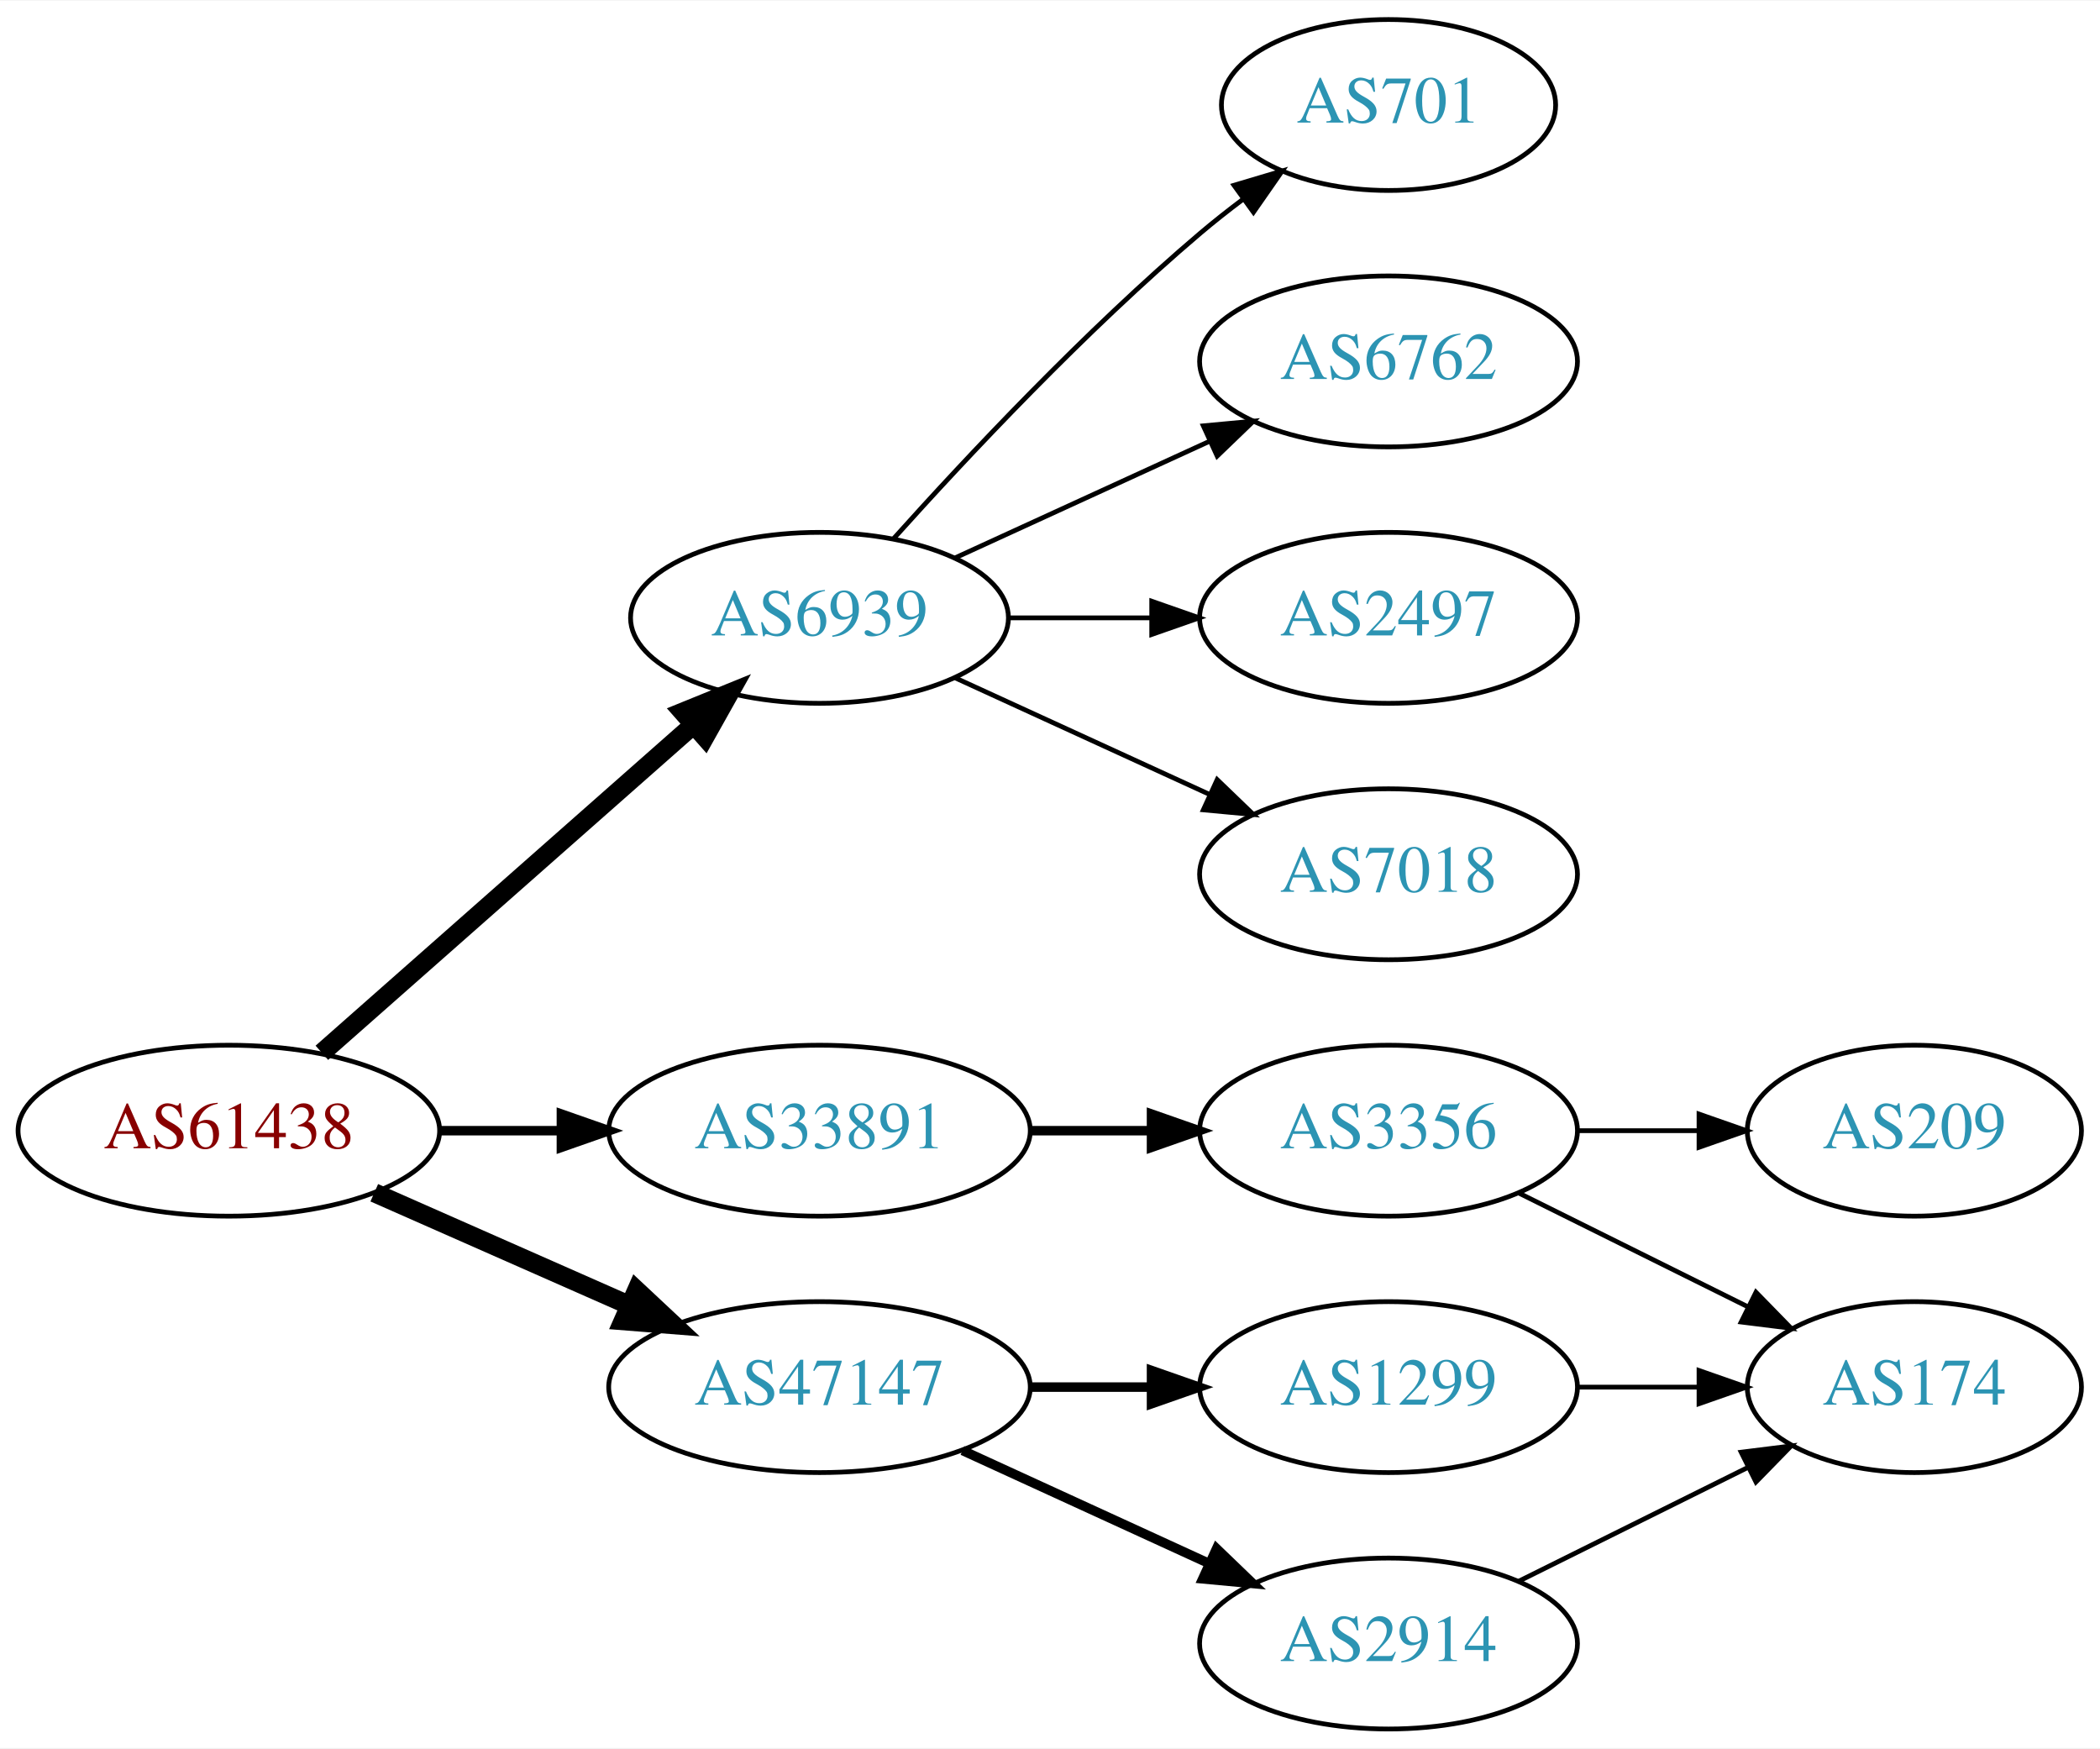
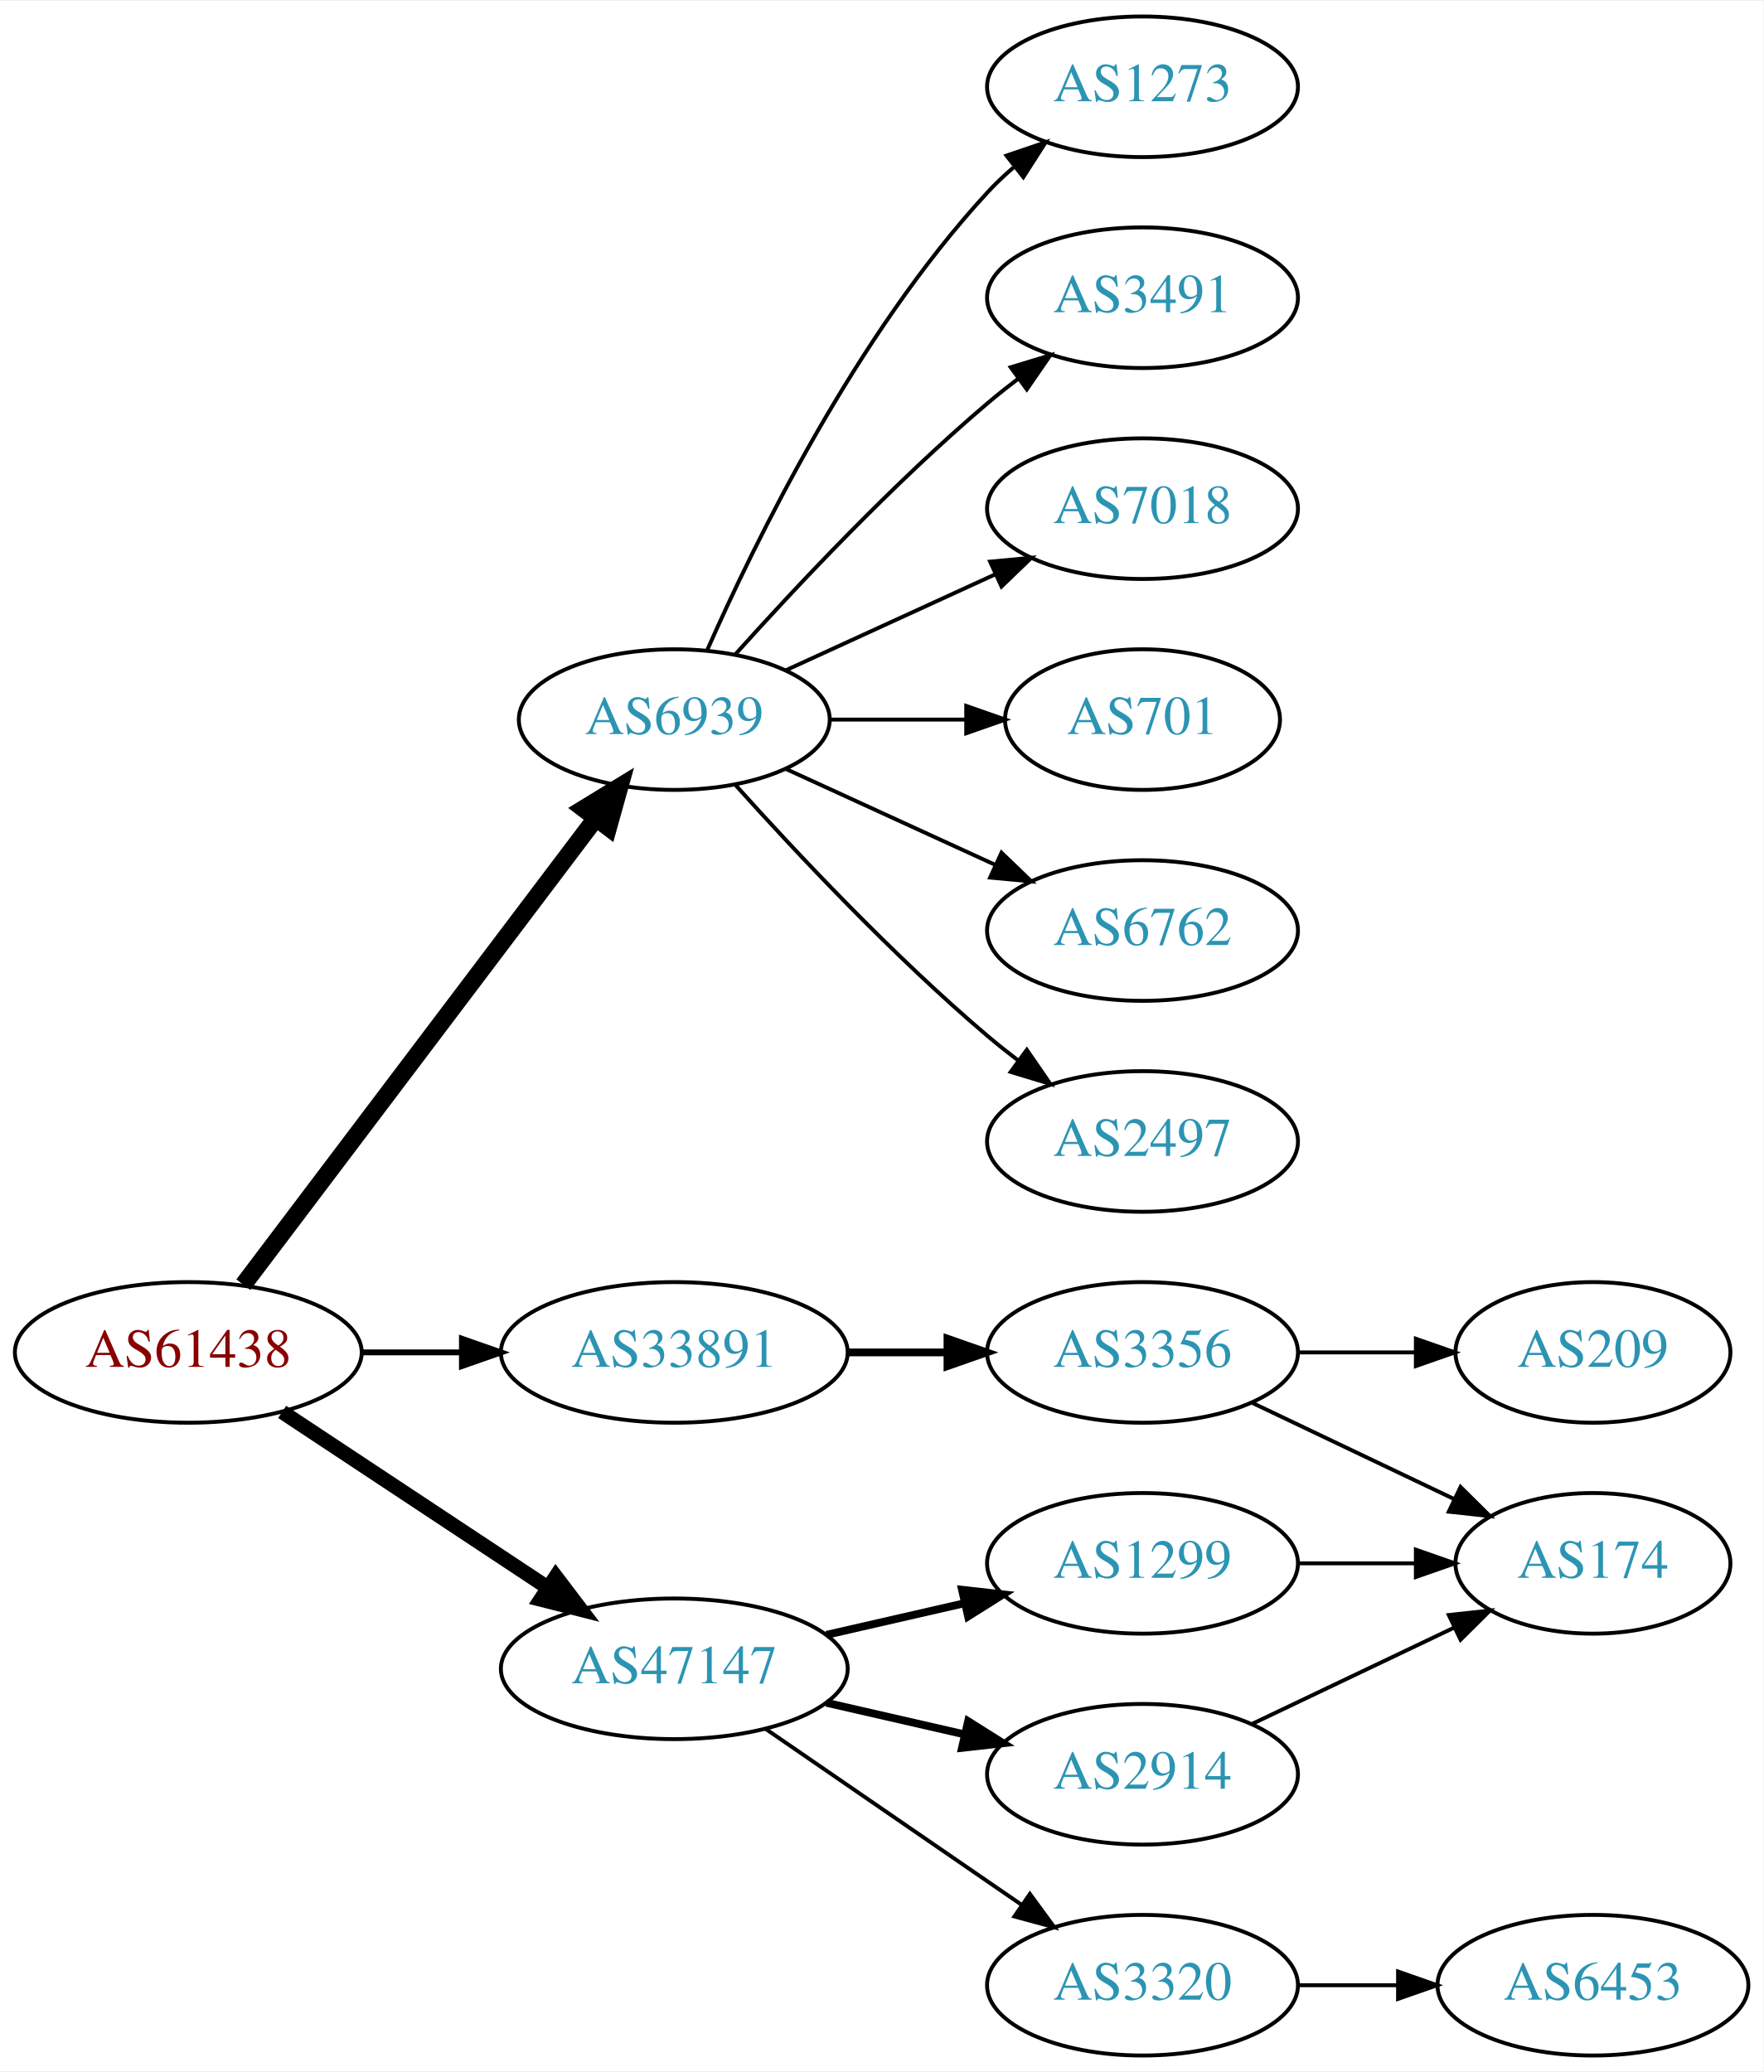
- <svg xmlns="http://www.w3.org/2000/svg" xmlns:xlink="http://www.w3.org/1999/xlink" width="442pt" height="368pt" viewBox="0.00 0.00 442.27 368.00">
-   <g id="graph0" class="graph" transform="scale(1 1) rotate(0) translate(4 364)">
-     <polygon fill="white" stroke="none" points="-4,4 -4,-364 438.271,-364 438.271,4 -4,4" />
+ <svg xmlns="http://www.w3.org/2000/svg" xmlns:xlink="http://www.w3.org/1999/xlink" width="451pt" height="530pt" viewBox="0.00 0.00 451.37 530.00">
+   <g id="graph0" class="graph" transform="scale(1 1) rotate(0) translate(4 526)">
+     <polygon fill="white" stroke="none" points="-4,4 -4,-526 447.37,-526 447.37,4 -4,4" />
    <g id="node1" class="node">
      <g id="a_node1">
        <a xlink:href="/asn/61438" xlink:title="AS61438 ~ ip-it consult GmbH [AT]">
-           <ellipse fill="#ffffff" stroke="black" cx="44.196" cy="-126" rx="44.393" ry="18" />
-           <text text-anchor="middle" x="44.196" y="-122.3" font-family="Times,serif" font-size="14.00" fill="#880000">AS61438</text>
+           <ellipse fill="#ffffff" stroke="black" cx="44.196" cy="-180" rx="44.393" ry="18" />
+           <text text-anchor="middle" x="44.196" y="-176.3" font-family="Times,serif" font-size="14.00" fill="#880000">AS61438</text>
        </a>
      </g>
    </g>
    <g id="node2" class="node">
      <g id="a_node2">
        <a xlink:href="/asn/6939" xlink:title="AS6939 ~ Hurricane Electric LLC [US]">
-           <ellipse fill="#ffffff" stroke="black" cx="168.588" cy="-234" rx="39.794" ry="18" />
-           <text text-anchor="middle" x="168.588" y="-230.3" font-family="Times,serif" font-size="14.00" fill="#2c94b3">AS6939</text>
+           <ellipse fill="#ffffff" stroke="black" cx="168.588" cy="-342" rx="39.794" ry="18" />
+           <text text-anchor="middle" x="168.588" y="-338.3" font-family="Times,serif" font-size="14.00" fill="#2c94b3">AS6939</text>
        </a>
      </g>
    </g>
    <g id="edge1" class="edge">
-       <path fill="none" stroke="black" stroke-width="4" d="M63.785,-142.403C84.602,-160.772 118.478,-190.665 141.838,-211.278" />
-       <polygon fill="black" stroke="black" stroke-width="4" points="139.809,-214.156 149.623,-218.148 144.441,-208.907 139.809,-214.156" />
+       <path fill="none" stroke="black" stroke-width="4.5" d="M58.294,-197.337C79.919,-225.96 123.19,-283.233 148.312,-316.486" />
+       <polygon fill="black" stroke="black" stroke-width="4.5" points="145.415,-319.183 154.584,-324.788 151.698,-314.435 145.415,-319.183" />
    </g>
    <g id="node3" class="node">
      <g id="a_node3">
        <a xlink:href="/asn/33891" xlink:title="AS33891 ~ CORE-BACKBONE GMBH GLOBAL NETWORK [DE]">
-           <ellipse fill="#ffffff" stroke="black" cx="168.588" cy="-126" rx="44.393" ry="18" />
-           <text text-anchor="middle" x="168.588" y="-122.3" font-family="Times,serif" font-size="14.00" fill="#2c94b3">AS33891</text>
+           <ellipse fill="#ffffff" stroke="black" cx="168.588" cy="-180" rx="44.393" ry="18" />
+           <text text-anchor="middle" x="168.588" y="-176.3" font-family="Times,serif" font-size="14.00" fill="#2c94b3">AS33891</text>
        </a>
      </g>
    </g>
    <g id="edge2" class="edge">
-       <path fill="none" stroke="black" stroke-width="2" d="M88.692,-126C96.898,-126 105.569,-126 114.041,-126" />
-       <polygon fill="black" stroke="black" stroke-width="2" points="114.233,-129.5 124.233,-126 114.233,-122.5 114.233,-129.5" />
+       <path fill="none" stroke="black" stroke-width="1.5" d="M88.692,-180C96.898,-180 105.569,-180 114.041,-180" />
+       <polygon fill="black" stroke="black" stroke-width="1.5" points="114.233,-183.5 124.233,-180 114.233,-176.5 114.233,-183.5" />
    </g>
    <g id="node4" class="node">
      <g id="a_node4">
        <a xlink:href="/asn/47147" xlink:title="AS47147 ~ ANEXIA Internetdienstleistungs GmbH [AT]">
-           <ellipse fill="#ffffff" stroke="black" cx="168.588" cy="-72" rx="44.393" ry="18" />
-           <text text-anchor="middle" x="168.588" y="-68.3" font-family="Times,serif" font-size="14.00" fill="#2c94b3">AS47147</text>
+           <ellipse fill="#ffffff" stroke="black" cx="168.588" cy="-99" rx="44.393" ry="18" />
+           <text text-anchor="middle" x="168.588" y="-95.3" font-family="Times,serif" font-size="14.00" fill="#2c94b3">AS47147</text>
        </a>
      </g>
    </g>
    <g id="edge3" class="edge">
-       <path fill="none" stroke="black" stroke-width="4" d="M74.824,-112.928C90.941,-105.817 111.081,-96.931 128.473,-89.258" />
-       <polygon fill="black" stroke="black" stroke-width="4" points="130.073,-92.377 137.809,-85.139 127.247,-85.973 130.073,-92.377" />
+       <path fill="none" stroke="black" stroke-width="3.75" d="M68.217,-164.765C87.449,-152.037 115.056,-133.766 136.294,-119.711" />
+       <polygon fill="black" stroke="black" stroke-width="3.75" points="138.263,-122.605 144.67,-114.167 134.4,-116.767 138.263,-122.605" />
    </g>
    <g id="node5" class="node">
      <g id="a_node5">
+         <a xlink:href="/asn/1273" xlink:title="AS1273 ~ Vodafone Group PLC [EU]">
+           <ellipse fill="#ffffff" stroke="black" cx="288.431" cy="-504" rx="39.794" ry="18" />
+           <text text-anchor="middle" x="288.431" y="-500.3" font-family="Times,serif" font-size="14.00" fill="#2c94b3">AS1273</text>
+         </a>
+       </g>
+     </g>
+     <g id="edge4" class="edge">
+       <path fill="none" stroke="black" d="M177.004,-359.761C189.072,-387.183 215.044,-440.473 248.784,-477 250.815,-479.198 253.054,-481.319 255.4,-483.34" />
+       <polygon fill="black" stroke="black" points="253.612,-486.386 263.644,-489.794 257.927,-480.874 253.612,-486.386" />
+     </g>
+     <g id="node6" class="node">
+       <g id="a_node6">
+         <a xlink:href="/asn/3491" xlink:title="AS3491 ~ PCCW Global, Inc. [US]">
+           <ellipse fill="#ffffff" stroke="black" cx="288.431" cy="-450" rx="39.794" ry="18" />
+           <text text-anchor="middle" x="288.431" y="-446.3" font-family="Times,serif" font-size="14.00" fill="#2c94b3">AS3491</text>
+         </a>
+       </g>
+     </g>
+     <g id="edge5" class="edge">
+       <path fill="none" stroke="black" d="M184.234,-358.725C199.535,-375.765 224.632,-402.523 248.784,-423 251.281,-425.117 253.942,-427.232 256.653,-429.293" />
+       <polygon fill="black" stroke="black" points="254.69,-432.194 264.83,-435.266 258.819,-426.541 254.69,-432.194" />
+     </g>
+     <g id="node7" class="node">
+       <g id="a_node7">
+         <a xlink:href="/asn/7018" xlink:title="AS7018 ~ AT&amp;T Services, Inc. [US]">
+           <ellipse fill="#ffffff" stroke="black" cx="288.431" cy="-396" rx="39.794" ry="18" />
+           <text text-anchor="middle" x="288.431" y="-392.3" font-family="Times,serif" font-size="14.00" fill="#2c94b3">AS7018</text>
+         </a>
+       </g>
+     </g>
+     <g id="edge6" class="edge">
+       <path fill="none" stroke="black" d="M197.217,-354.661C213.174,-361.973 233.445,-371.261 250.727,-379.181" />
+       <polygon fill="black" stroke="black" points="249.426,-382.435 259.975,-383.419 252.342,-376.071 249.426,-382.435" />
+     </g>
+     <g id="node8" class="node">
+       <g id="a_node8">
        <a xlink:href="/asn/701" xlink:title="AS701 ~ UUNET [US]">
          <ellipse fill="#ffffff" stroke="black" cx="288.431" cy="-342" rx="35.194" ry="18" />
          <text text-anchor="middle" x="288.431" y="-338.3" font-family="Times,serif" font-size="14.00" fill="#2c94b3">AS701</text>
        </a>
      </g>
    </g>
-     <g id="edge4" class="edge">
-       <path fill="none" stroke="black" d="M184.234,-250.725C199.535,-267.765 224.632,-294.523 248.784,-315 251.637,-317.418 254.702,-319.833 257.813,-322.169" />
-       <polygon fill="black" stroke="black" points="255.886,-325.095 266.041,-328.116 259.986,-319.422 255.886,-325.095" />
-     </g>
-     <g id="node6" class="node">
-       <g id="a_node6">
+     <g id="edge7" class="edge">
+       <path fill="none" stroke="black" d="M208.501,-342C219.588,-342 231.747,-342 243.13,-342" />
+       <polygon fill="black" stroke="black" points="243.311,-345.5 253.311,-342 243.311,-338.5 243.311,-345.5" />
+     </g>
+     <g id="node9" class="node">
+       <g id="a_node9">
        <a xlink:href="/asn/6762" xlink:title="AS6762 ~ TELECOM ITALIA SPARKLE S.p.A. [IT]">
          <ellipse fill="#ffffff" stroke="black" cx="288.431" cy="-288" rx="39.794" ry="18" />
          <text text-anchor="middle" x="288.431" y="-284.3" font-family="Times,serif" font-size="14.00" fill="#2c94b3">AS6762</text>
        </a>
      </g>
    </g>
-     <g id="edge5" class="edge">
-       <path fill="none" stroke="black" d="M197.217,-246.661C213.174,-253.973 233.445,-263.261 250.727,-271.181" />
-       <polygon fill="black" stroke="black" points="249.426,-274.435 259.975,-275.419 252.342,-268.071 249.426,-274.435" />
-     </g>
-     <g id="node7" class="node">
-       <g id="a_node7">
+     <g id="edge8" class="edge">
+       <path fill="none" stroke="black" d="M197.217,-329.339C213.174,-322.027 233.445,-312.739 250.727,-304.819" />
+       <polygon fill="black" stroke="black" points="252.342,-307.929 259.975,-300.581 249.426,-301.565 252.342,-307.929" />
+     </g>
+     <g id="node10" class="node">
+       <g id="a_node10">
        <a xlink:href="/asn/2497" xlink:title="AS2497 ~ Internet Initiative Japan Inc. [JP]">
          <ellipse fill="#ffffff" stroke="black" cx="288.431" cy="-234" rx="39.794" ry="18" />
          <text text-anchor="middle" x="288.431" y="-230.3" font-family="Times,serif" font-size="14.00" fill="#2c94b3">AS2497</text>
        </a>
      </g>
    </g>
-     <g id="edge6" class="edge">
-       <path fill="none" stroke="black" d="M208.501,-234C218.054,-234 228.404,-234 238.367,-234" />
-       <polygon fill="black" stroke="black" points="238.559,-237.5 248.559,-234 238.559,-230.5 238.559,-237.5" />
-     </g>
-     <g id="node8" class="node">
-       <g id="a_node8">
-         <a xlink:href="/asn/7018" xlink:title="AS7018 ~ AT&amp;T Services, Inc. [US]">
+     <g id="edge9" class="edge">
+       <path fill="none" stroke="black" d="M184.234,-325.275C199.535,-308.235 224.632,-281.477 248.784,-261 251.281,-258.883 253.942,-256.768 256.653,-254.707" />
+       <polygon fill="black" stroke="black" points="258.819,-257.459 264.83,-248.734 254.69,-251.806 258.819,-257.459" />
+     </g>
+     <g id="node11" class="node">
+       <g id="a_node11">
+         <a xlink:href="/asn/3356" xlink:title="AS3356 ~ Level 3 Parent, LLC [US]">
          <ellipse fill="#ffffff" stroke="black" cx="288.431" cy="-180" rx="39.794" ry="18" />
-           <text text-anchor="middle" x="288.431" y="-176.3" font-family="Times,serif" font-size="14.00" fill="#2c94b3">AS7018</text>
-         </a>
-       </g>
-     </g>
-     <g id="edge7" class="edge">
-       <path fill="none" stroke="black" d="M197.217,-221.339C213.174,-214.027 233.445,-204.739 250.727,-196.819" />
-       <polygon fill="black" stroke="black" points="252.342,-199.929 259.975,-192.581 249.426,-193.565 252.342,-199.929" />
-     </g>
-     <g id="node9" class="node">
-       <g id="a_node9">
-         <a xlink:href="/asn/3356" xlink:title="AS3356 ~ Level 3 Parent, LLC [US]">
+           <text text-anchor="middle" x="288.431" y="-176.3" font-family="Times,serif" font-size="14.00" fill="#2c94b3">AS3356</text>
+         </a>
+       </g>
+     </g>
+     <g id="edge10" class="edge">
+       <path fill="none" stroke="black" stroke-width="2" d="M212.799,-180C221.112,-180 229.875,-180 238.357,-180" />
+       <polygon fill="black" stroke="black" stroke-width="2" points="238.516,-183.5 248.516,-180 238.516,-176.5 238.516,-183.5" />
+     </g>
+     <g id="node14" class="node">
+       <g id="a_node14">
+         <a xlink:href="/asn/1299" xlink:title="AS1299 ~ Telia Carrier [EU]">
          <ellipse fill="#ffffff" stroke="black" cx="288.431" cy="-126" rx="39.794" ry="18" />
-           <text text-anchor="middle" x="288.431" y="-122.3" font-family="Times,serif" font-size="14.00" fill="#2c94b3">AS3356</text>
-         </a>
-       </g>
-     </g>
-     <g id="edge8" class="edge">
-       <path fill="none" stroke="black" stroke-width="2" d="M212.799,-126C221.112,-126 229.875,-126 238.357,-126" />
-       <polygon fill="black" stroke="black" stroke-width="2" points="238.516,-129.5 248.516,-126 238.516,-122.5 238.516,-129.5" />
+           <text text-anchor="middle" x="288.431" y="-122.3" font-family="Times,serif" font-size="14.00" fill="#2c94b3">AS1299</text>
+         </a>
+       </g>
+     </g>
+     <g id="edge13" class="edge">
+       <path fill="none" stroke="black" stroke-width="2" d="M207.523,-107.692C218.764,-110.267 231.176,-113.111 242.799,-115.774" />
+       <polygon fill="black" stroke="black" stroke-width="2" points="242.232,-119.235 252.761,-118.057 243.795,-112.412 242.232,-119.235" />
+     </g>
+     <g id="node15" class="node">
+       <g id="a_node15">
+         <a xlink:href="/asn/2914" xlink:title="AS2914 ~ NTT America, Inc. [US]">
+           <ellipse fill="#ffffff" stroke="black" cx="288.431" cy="-72" rx="39.794" ry="18" />
+           <text text-anchor="middle" x="288.431" y="-68.3" font-family="Times,serif" font-size="14.00" fill="#2c94b3">AS2914</text>
+         </a>
+       </g>
+     </g>
+     <g id="edge14" class="edge">
+       <path fill="none" stroke="black" stroke-width="2" d="M207.523,-90.308C218.764,-87.733 231.176,-84.889 242.799,-82.226" />
+       <polygon fill="black" stroke="black" stroke-width="2" points="243.795,-85.588 252.761,-79.944 242.232,-78.765 243.795,-85.588" />
+     </g>
+     <g id="node16" class="node">
+       <g id="a_node16">
+         <a xlink:href="/asn/3320" xlink:title="AS3320 ~ DTAG [DE]">
+           <ellipse fill="#ffffff" stroke="black" cx="288.431" cy="-18" rx="39.794" ry="18" />
+           <text text-anchor="middle" x="288.431" y="-14.3" font-family="Times,serif" font-size="14.00" fill="#2c94b3">AS3320</text>
+         </a>
+       </g>
+     </g>
+     <g id="edge15" class="edge">
+       <path fill="none" stroke="black" d="M192.031,-83.574C210.612,-70.802 237.173,-52.545 257.553,-38.537" />
+       <polygon fill="black" stroke="black" points="259.609,-41.371 265.867,-32.822 255.643,-35.602 259.609,-41.371" />
    </g>
    <g id="node12" class="node">
      <g id="a_node12">
-         <a xlink:href="/asn/1299" xlink:title="AS1299 ~ Telia Carrier [EU]">
-           <ellipse fill="#ffffff" stroke="black" cx="288.431" cy="-72" rx="39.794" ry="18" />
-           <text text-anchor="middle" x="288.431" y="-68.3" font-family="Times,serif" font-size="14.00" fill="#2c94b3">AS1299</text>
+         <a xlink:href="/asn/174" xlink:title="AS174 ~ Cogent Communications [US]">
+           <ellipse fill="#ffffff" stroke="black" cx="403.724" cy="-126" rx="35.194" ry="18" />
+           <text text-anchor="middle" x="403.724" y="-122.3" font-family="Times,serif" font-size="14.00" fill="#2c94b3">AS174</text>
        </a>
      </g>
    </g>
    <g id="edge11" class="edge">
-       <path fill="none" stroke="black" stroke-width="2" d="M212.799,-72C221.112,-72 229.875,-72 238.357,-72" />
-       <polygon fill="black" stroke="black" stroke-width="2" points="238.516,-75.5 248.516,-72 238.516,-68.5 238.516,-75.5" />
+       <path fill="none" stroke="black" d="M316.567,-167.066C331.999,-159.71 351.485,-150.423 368.02,-142.541" />
+       <polygon fill="black" stroke="black" points="369.84,-145.551 377.361,-138.089 366.828,-139.232 369.84,-145.551" />
    </g>
    <g id="node13" class="node">
      <g id="a_node13">
-         <a xlink:href="/asn/2914" xlink:title="AS2914 ~ NTT America, Inc. [US]">
-           <ellipse fill="#ffffff" stroke="black" cx="288.431" cy="-18" rx="39.794" ry="18" />
-           <text text-anchor="middle" x="288.431" y="-14.3" font-family="Times,serif" font-size="14.00" fill="#2c94b3">AS2914</text>
+         <a xlink:href="/asn/209" xlink:title="AS209 ~ CenturyLink Communications, LLC [US]">
+           <ellipse fill="#ffffff" stroke="black" cx="403.724" cy="-180" rx="35.194" ry="18" />
+           <text text-anchor="middle" x="403.724" y="-176.3" font-family="Times,serif" font-size="14.00" fill="#2c94b3">AS209</text>
        </a>
      </g>
    </g>
    <g id="edge12" class="edge">
-       <path fill="none" stroke="black" stroke-width="2" d="M198.718,-58.652C214.329,-51.498 233.727,-42.609 250.399,-34.969" />
-       <polygon fill="black" stroke="black" stroke-width="2" points="252.218,-37.986 259.851,-30.638 249.302,-31.622 252.218,-37.986" />
-     </g>
-     <g id="node10" class="node">
-       <g id="a_node10">
-         <a xlink:href="/asn/209" xlink:title="AS209 ~ CenturyLink Communications, LLC [US]">
-           <ellipse fill="#ffffff" stroke="black" cx="399.174" cy="-126" rx="35.194" ry="18" />
-           <text text-anchor="middle" x="399.174" y="-122.3" font-family="Times,serif" font-size="14.00" fill="#2c94b3">AS209</text>
-         </a>
-       </g>
-     </g>
-     <g id="edge9" class="edge">
-       <path fill="none" stroke="black" d="M328.382,-126C336.615,-126 345.361,-126 353.777,-126" />
-       <polygon fill="black" stroke="black" points="353.822,-129.5 363.822,-126 353.822,-122.5 353.822,-129.5" />
-     </g>
-     <g id="node11" class="node">
-       <g id="a_node11">
-         <a xlink:href="/asn/174" xlink:title="AS174 ~ Cogent Communications [US]">
-           <ellipse fill="#ffffff" stroke="black" cx="399.174" cy="-72" rx="35.194" ry="18" />
-           <text text-anchor="middle" x="399.174" y="-68.3" font-family="Times,serif" font-size="14.00" fill="#2c94b3">AS174</text>
-         </a>
-       </g>
-     </g>
-     <g id="edge10" class="edge">
-       <path fill="none" stroke="black" d="M315.755,-112.928C330.225,-105.742 348.347,-96.743 363.909,-89.015" />
-       <polygon fill="black" stroke="black" points="365.814,-91.978 373.213,-84.395 362.7,-85.708 365.814,-91.978" />
-     </g>
-     <g id="edge13" class="edge">
-       <path fill="none" stroke="black" d="M328.382,-72C336.615,-72 345.361,-72 353.777,-72" />
-       <polygon fill="black" stroke="black" points="353.822,-75.5 363.822,-72 353.822,-68.5 353.822,-75.5" />
-     </g>
-     <g id="edge14" class="edge">
-       <path fill="none" stroke="black" d="M315.755,-31.072C330.225,-38.258 348.347,-47.257 363.909,-54.985" />
-       <polygon fill="black" stroke="black" points="362.7,-58.292 373.213,-59.605 365.814,-52.023 362.7,-58.292" />
+       <path fill="none" stroke="black" d="M328.103,-180C337.808,-180 348.299,-180 358.262,-180" />
+       <polygon fill="black" stroke="black" points="358.398,-183.5 368.398,-180 358.398,-176.5 358.398,-183.5" />
+     </g>
+     <g id="edge16" class="edge">
+       <path fill="none" stroke="black" d="M328.103,-126C337.808,-126 348.299,-126 358.262,-126" />
+       <polygon fill="black" stroke="black" points="358.398,-129.5 368.398,-126 358.398,-122.5 358.398,-129.5" />
+     </g>
+     <g id="edge18" class="edge">
+       <path fill="none" stroke="black" d="M316.567,-84.934C331.999,-92.29 351.485,-101.577 368.02,-109.459" />
+       <polygon fill="black" stroke="black" points="366.828,-112.768 377.361,-113.911 369.84,-106.449 366.828,-112.768" />
+     </g>
+     <g id="node17" class="node">
+       <g id="a_node17">
+         <a xlink:href="/asn/6453" xlink:title="AS6453 ~ TATA COMMUNICATIONS (AMERICA) INC [US]">
+           <ellipse fill="#ffffff" stroke="black" cx="403.724" cy="-18" rx="39.794" ry="18" />
+           <text text-anchor="middle" x="403.724" y="-14.3" font-family="Times,serif" font-size="14.00" fill="#2c94b3">AS6453</text>
+         </a>
+       </g>
+     </g>
+     <g id="edge17" class="edge">
+       <path fill="none" stroke="black" d="M328.103,-18C336.306,-18 345.07,-18 353.602,-18" />
+       <polygon fill="black" stroke="black" points="353.841,-21.5 363.841,-18 353.841,-14.5 353.841,-21.5" />
    </g>
  </g>
</svg>
